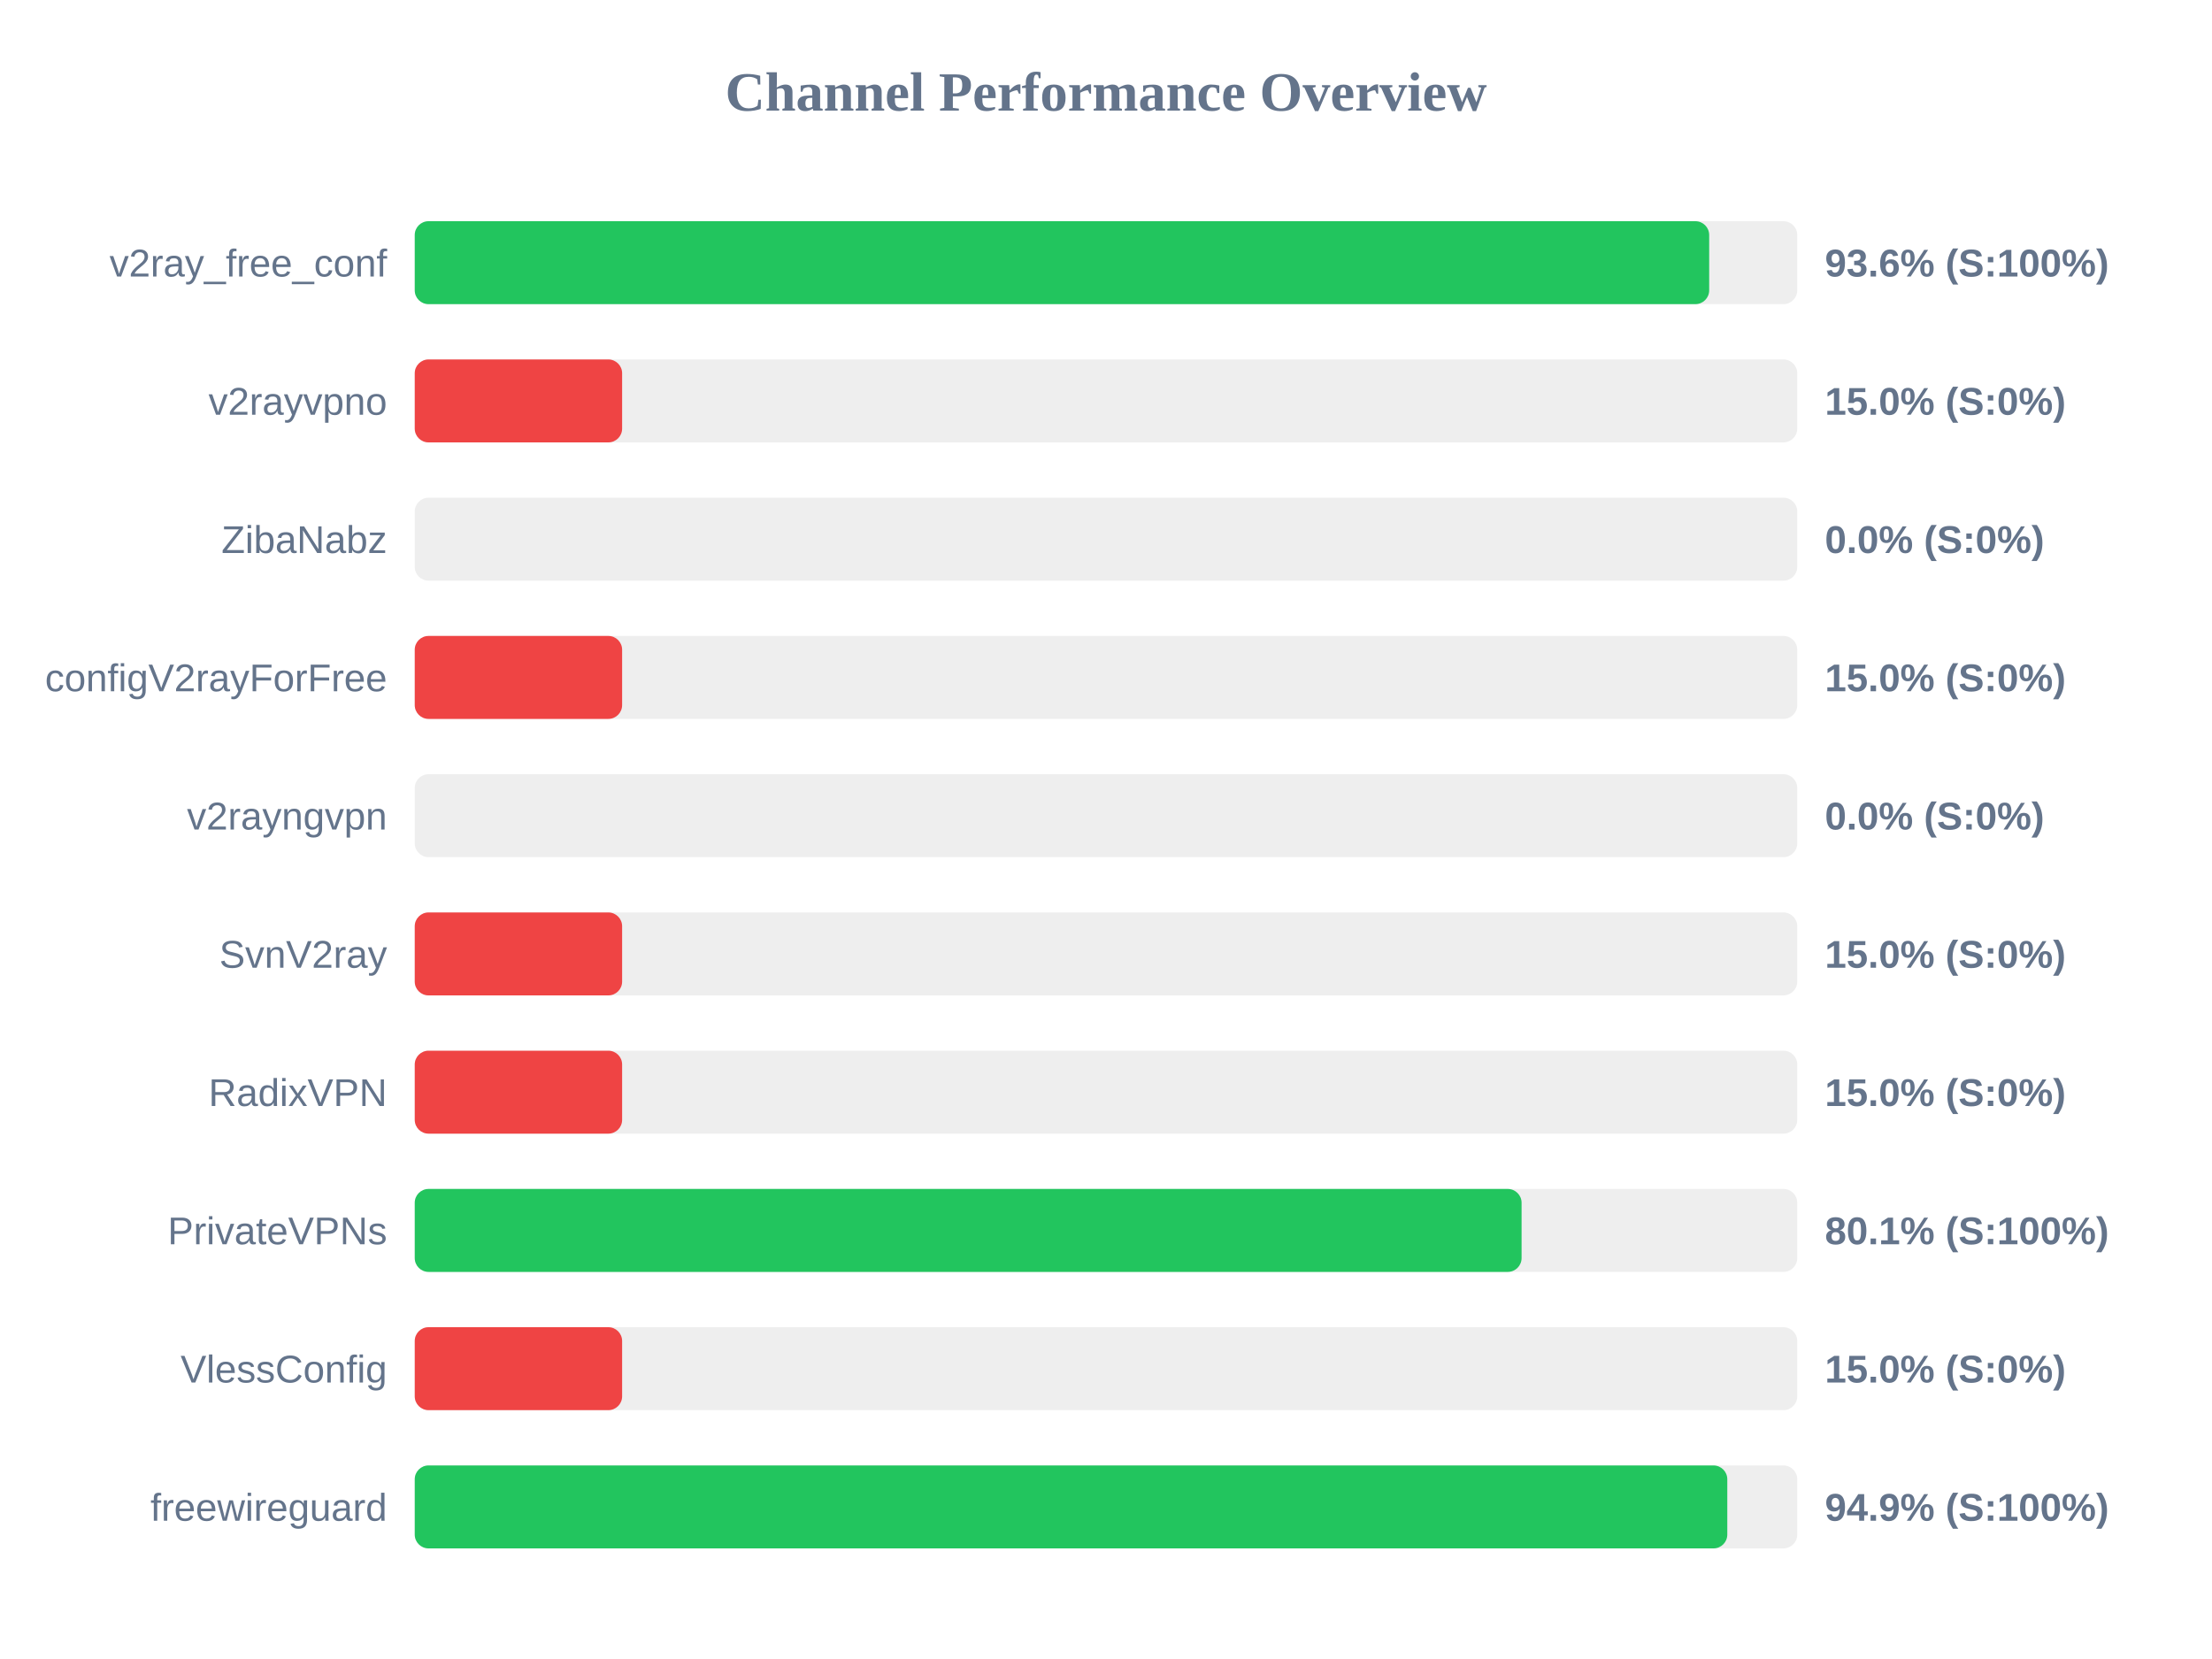
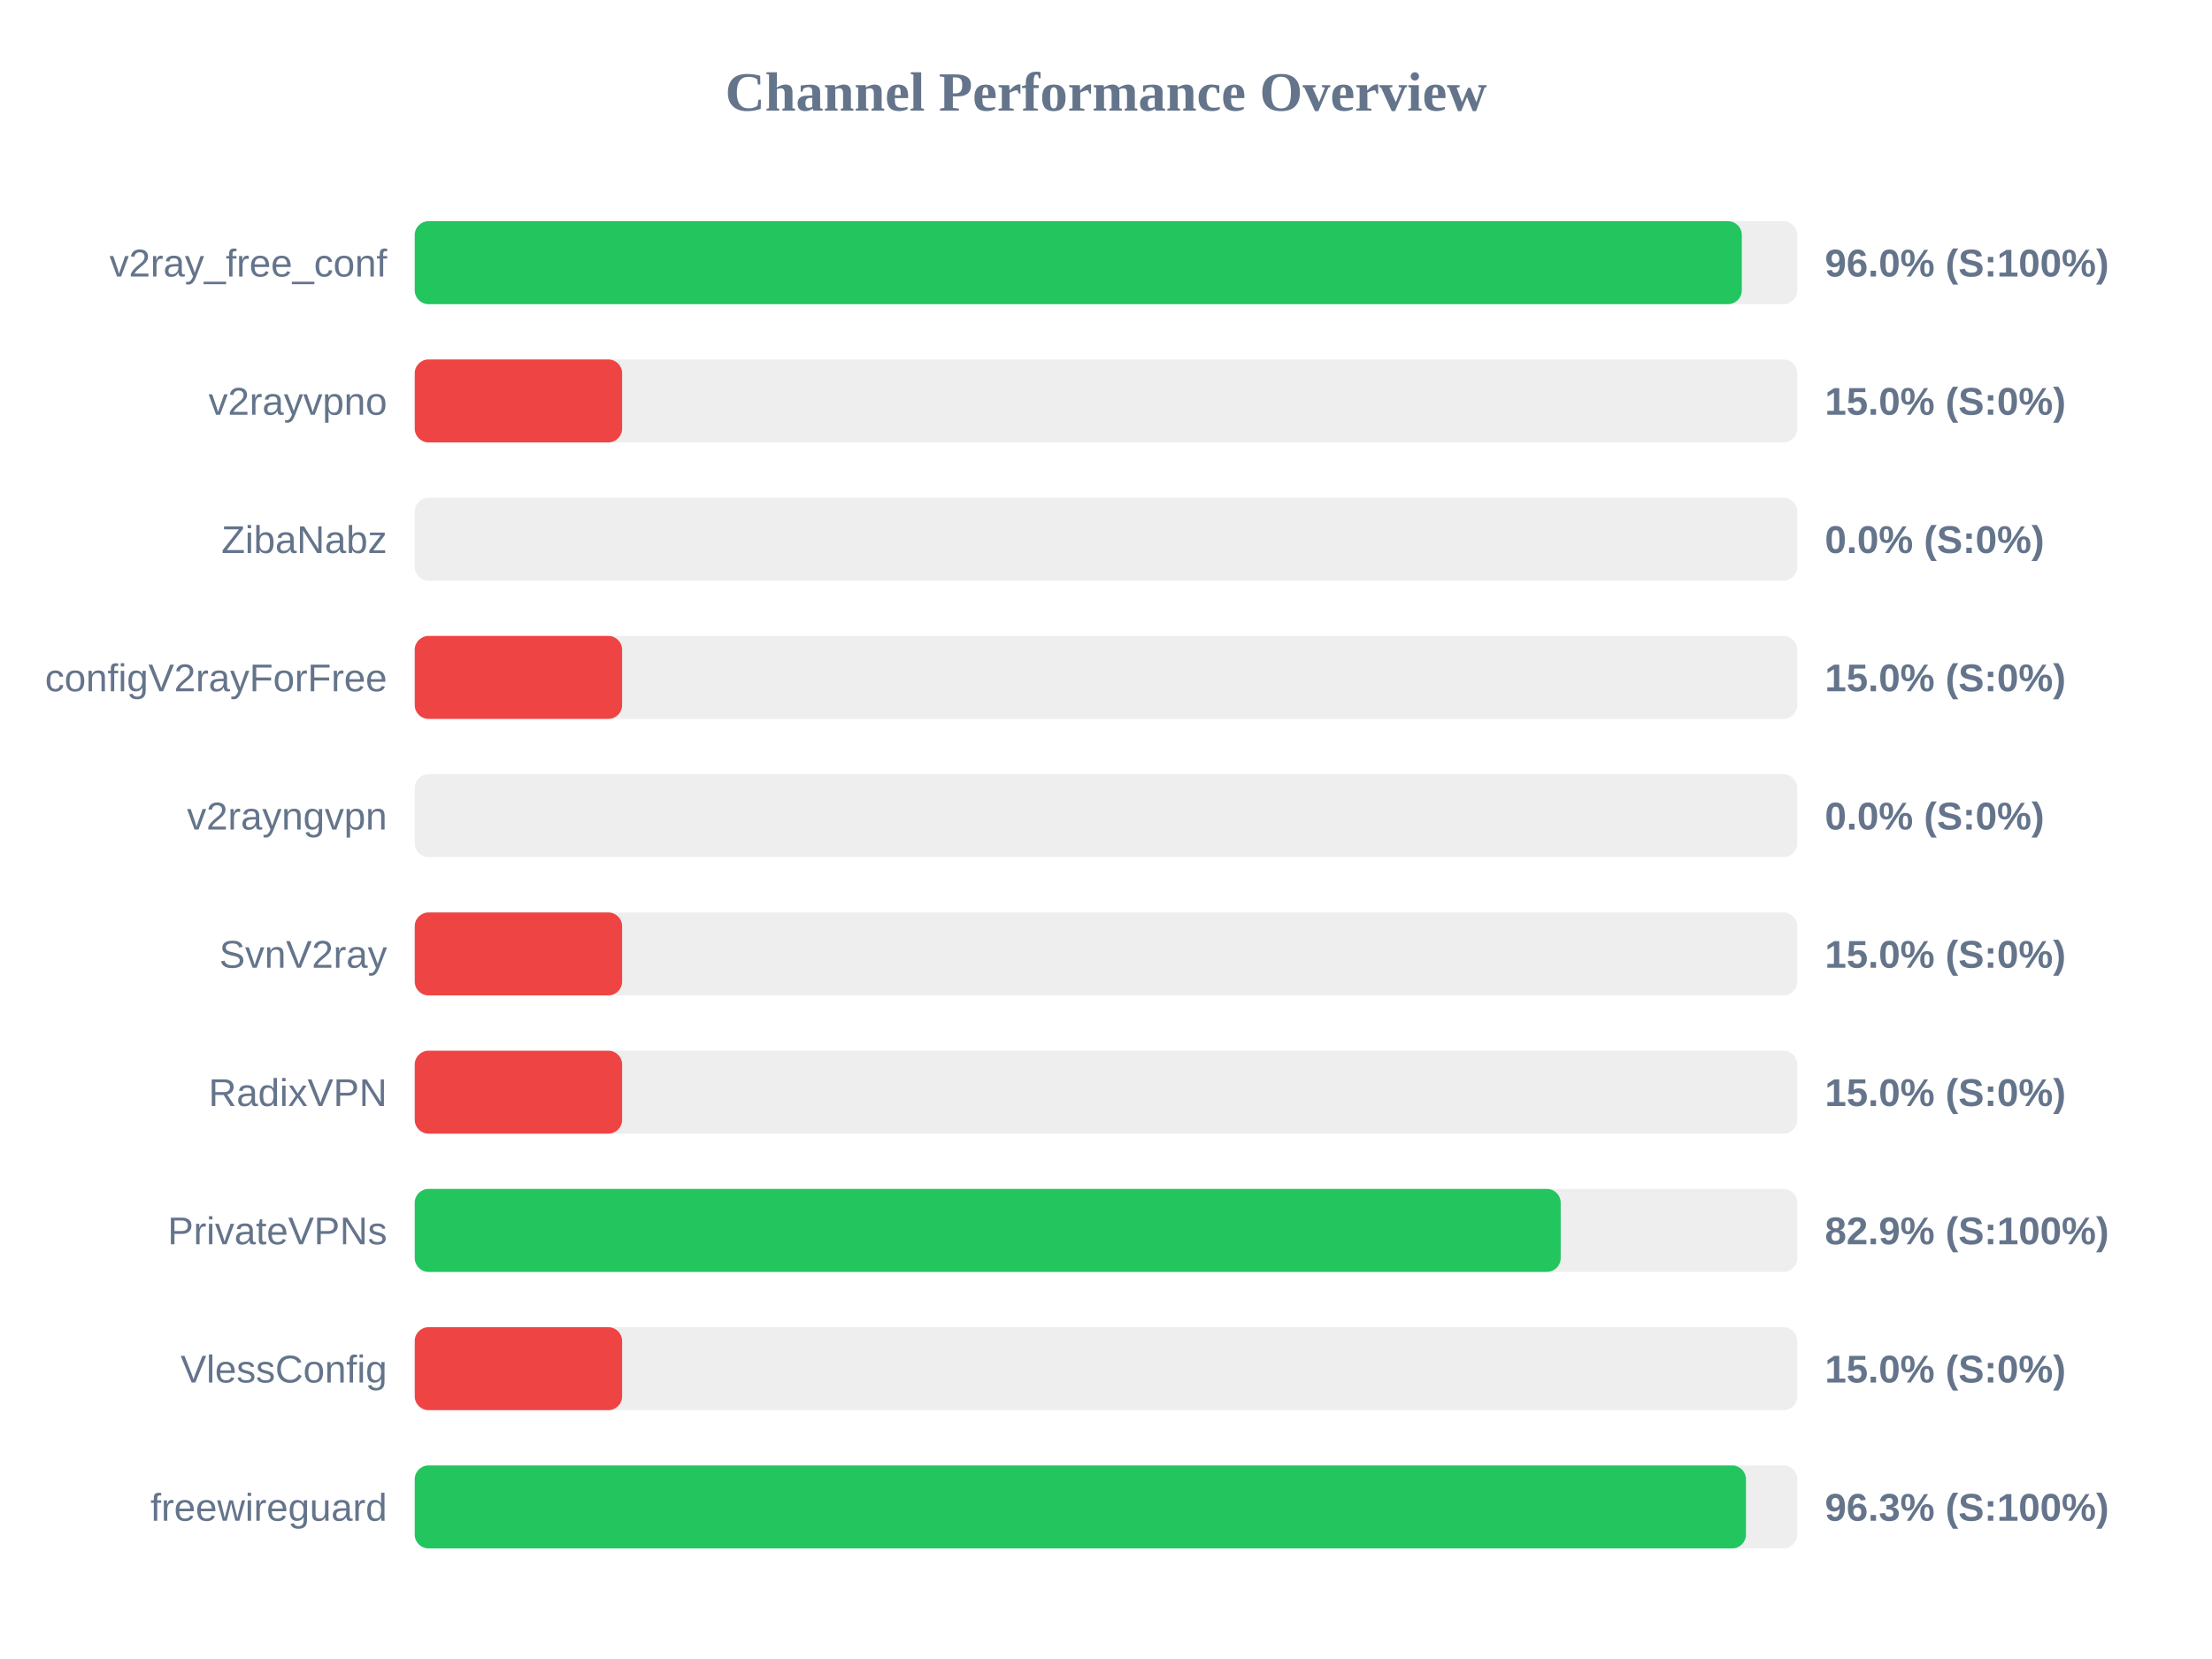
<svg xmlns="http://www.w3.org/2000/svg" width="800" height="600" version="1.1">
  <style>
        .row { font: 14px Arial; fill: #64748b; }
        .score { font: bold 14px Arial; fill: #64748b; }
    </style>
  <text x="400" y="40" text-anchor="middle" font-size="20px" font-weight="bold" fill="#64748b">Channel Performance Overview</text>
  <rect x="150" y="80" width="500" height="30" fill="#eee" rx="5" />
-   <rect x="150" y="80" width="468.15" height="30" fill="#22c55e" rx="5" />
+   <rect x="150" y="80" width="479.95" height="30" fill="#22c55e" rx="5" />
  <text x="140" y="100" text-anchor="end" class="row">v2ray_free_conf</text>
-   <text x="660" y="100" text-anchor="start" class="score">93.6% (S:100%)</text>
+   <text x="660" y="100" text-anchor="start" class="score">96.0% (S:100%)</text>
  <rect x="150" y="130" width="500" height="30" fill="#eee" rx="5" />
  <rect x="150" y="130" width="75.0" height="30" fill="#ef4444" rx="5" />
  <text x="140" y="150" text-anchor="end" class="row">v2rayvpno</text>
  <text x="660" y="150" text-anchor="start" class="score">15.0% (S:0%)</text>
  <rect x="150" y="180" width="500" height="30" fill="#eee" rx="5" />
  <rect x="150" y="180" width="0.0" height="30" fill="#ef4444" rx="5" />
  <text x="140" y="200" text-anchor="end" class="row">ZibaNabz</text>
  <text x="660" y="200" text-anchor="start" class="score">0.0% (S:0%)</text>
  <rect x="150" y="230" width="500" height="30" fill="#eee" rx="5" />
  <rect x="150" y="230" width="75.0" height="30" fill="#ef4444" rx="5" />
  <text x="140" y="250" text-anchor="end" class="row">configV2rayForFree</text>
  <text x="660" y="250" text-anchor="start" class="score">15.0% (S:0%)</text>
  <rect x="150" y="280" width="500" height="30" fill="#eee" rx="5" />
  <rect x="150" y="280" width="0.0" height="30" fill="#ef4444" rx="5" />
  <text x="140" y="300" text-anchor="end" class="row">v2rayngvpn</text>
  <text x="660" y="300" text-anchor="start" class="score">0.0% (S:0%)</text>
  <rect x="150" y="330" width="500" height="30" fill="#eee" rx="5" />
  <rect x="150" y="330" width="75.0" height="30" fill="#ef4444" rx="5" />
  <text x="140" y="350" text-anchor="end" class="row">SvnV2ray</text>
  <text x="660" y="350" text-anchor="start" class="score">15.0% (S:0%)</text>
  <rect x="150" y="380" width="500" height="30" fill="#eee" rx="5" />
  <rect x="150" y="380" width="75.0" height="30" fill="#ef4444" rx="5" />
  <text x="140" y="400" text-anchor="end" class="row">RadixVPN</text>
  <text x="660" y="400" text-anchor="start" class="score">15.0% (S:0%)</text>
  <rect x="150" y="430" width="500" height="30" fill="#eee" rx="5" />
-   <rect x="150" y="430" width="400.3" height="30" fill="#22c55e" rx="5" />
+   <rect x="150" y="430" width="414.45" height="30" fill="#22c55e" rx="5" />
  <text x="140" y="450" text-anchor="end" class="row">PrivateVPNs</text>
-   <text x="660" y="450" text-anchor="start" class="score">80.1% (S:100%)</text>
+   <text x="660" y="450" text-anchor="start" class="score">82.9% (S:100%)</text>
  <rect x="150" y="480" width="500" height="30" fill="#eee" rx="5" />
  <rect x="150" y="480" width="75.0" height="30" fill="#ef4444" rx="5" />
  <text x="140" y="500" text-anchor="end" class="row">VlessConfig</text>
  <text x="660" y="500" text-anchor="start" class="score">15.0% (S:0%)</text>
  <rect x="150" y="530" width="500" height="30" fill="#eee" rx="5" />
-   <rect x="150" y="530" width="474.7" height="30" fill="#22c55e" rx="5" />
+   <rect x="150" y="530" width="481.45" height="30" fill="#22c55e" rx="5" />
  <text x="140" y="550" text-anchor="end" class="row">freewireguard</text>
-   <text x="660" y="550" text-anchor="start" class="score">94.9% (S:100%)</text>
+   <text x="660" y="550" text-anchor="start" class="score">96.3% (S:100%)</text>
</svg>
